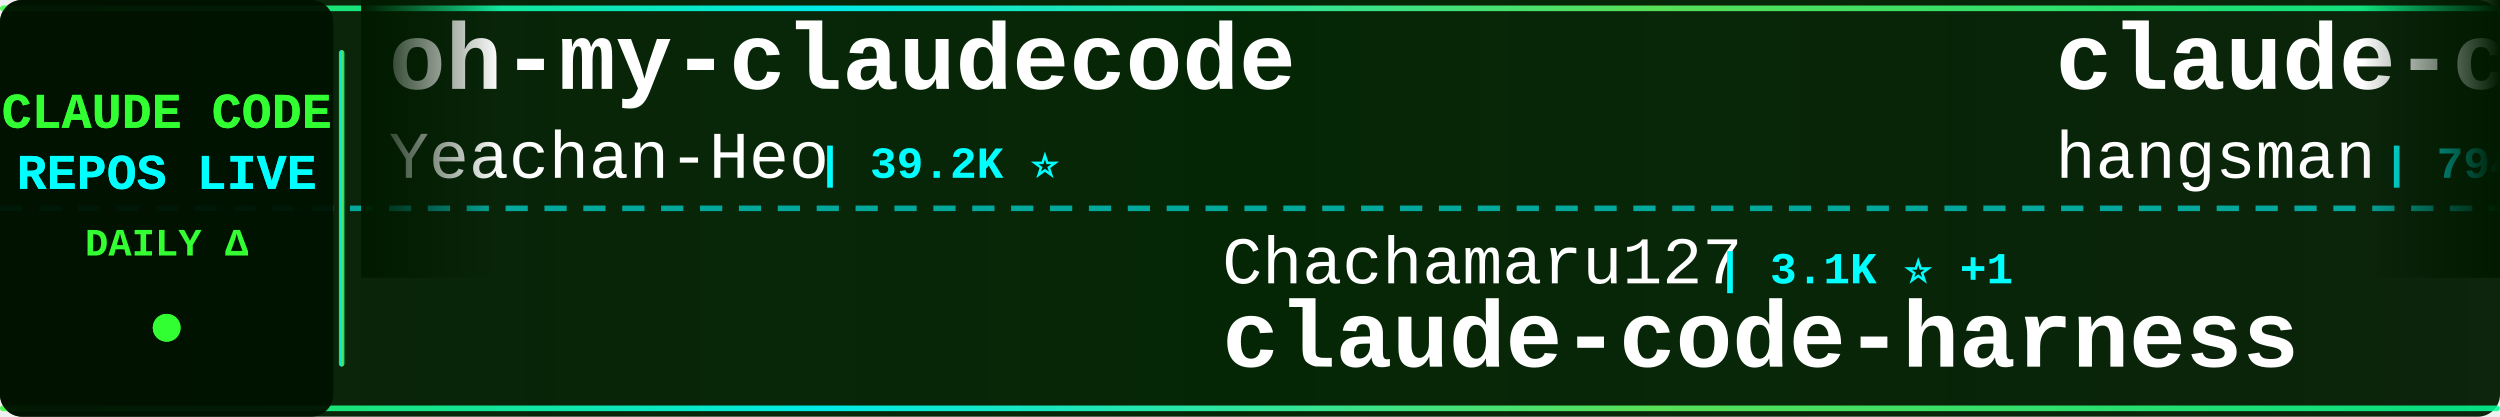
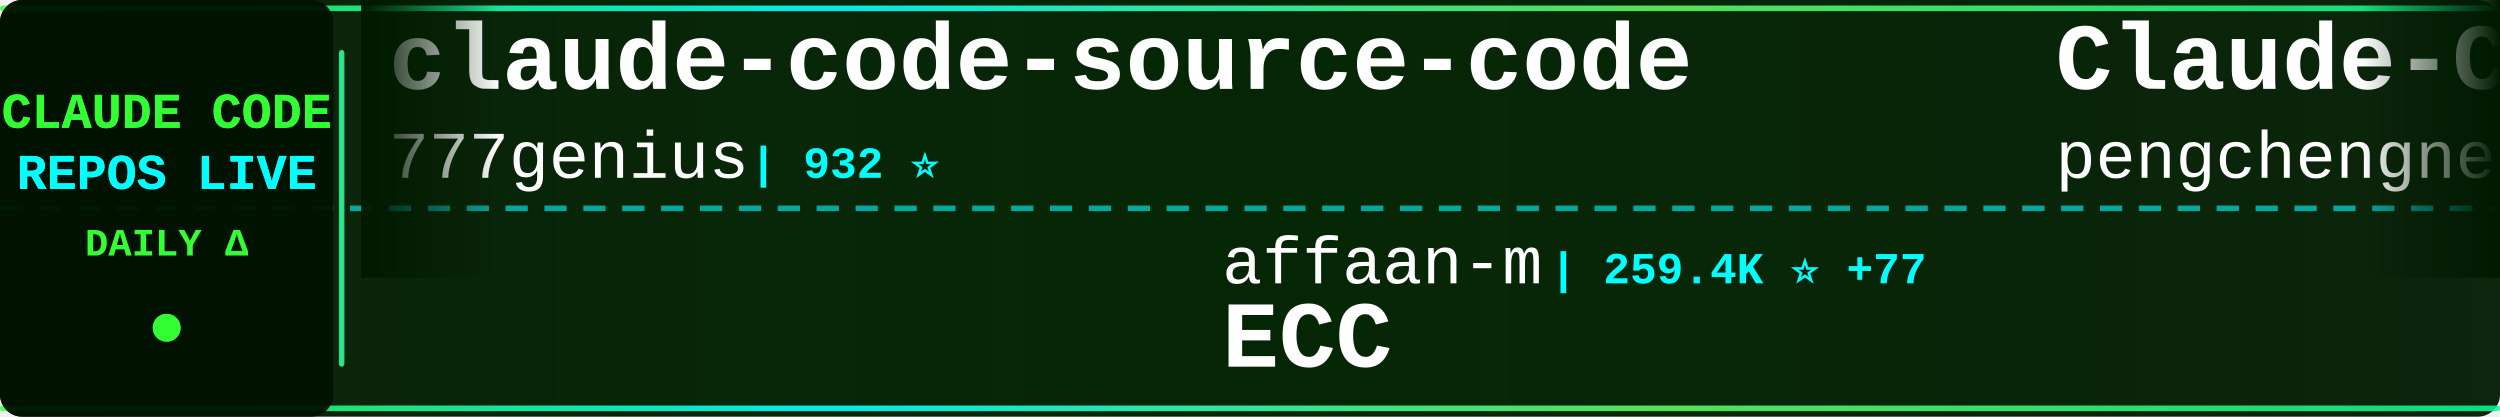
<svg xmlns="http://www.w3.org/2000/svg" width="900" height="150">
  <defs>
    <linearGradient id="tickerBg" x1="0%" y1="0%" x2="100%" y2="0%">
      <stop offset="0%" style="stop-color:#001a00;stop-opacity:0.95" />
      <stop offset="50%" style="stop-color:#002200;stop-opacity:0.98" />
      <stop offset="100%" style="stop-color:#001a00;stop-opacity:0.95" />
    </linearGradient>
    <linearGradient id="borderGrad" x1="0%" y1="0%" x2="100%" y2="0%">
      <stop offset="0%" style="stop-color:#33ff33;stop-opacity:0.85">
        <animate attributeName="stop-opacity" values="0.85;1;0.85" dur="2s" repeatCount="indefinite" />
      </stop>
      <stop offset="33%" style="stop-color:#00ffff;stop-opacity:0.9">
        <animate attributeName="stop-opacity" values="0.9;1;0.9" dur="2.2s" repeatCount="indefinite" />
      </stop>
      <stop offset="66%" style="stop-color:#66ff66;stop-opacity:0.85">
        <animate attributeName="stop-opacity" values="0.85;1;0.85" dur="1.8s" repeatCount="indefinite" />
      </stop>
      <stop offset="100%" style="stop-color:#00ff99;stop-opacity:0.85">
        <animate attributeName="stop-opacity" values="0.85;1;0.85" dur="2s" repeatCount="indefinite" />
      </stop>
    </linearGradient>
    <filter id="textGlow">
      <feGaussianBlur stdDeviation="0.1" result="coloredBlur" />
      <feMerge>
        <feMergeNode in="coloredBlur" />
        <feMergeNode in="SourceGraphic" />
      </feMerge>
    </filter>
    <filter id="metricGlow">
      <feGaussianBlur stdDeviation="0.2" result="coloredBlur" />
      <feMerge>
        <feMergeNode in="coloredBlur" />
        <feMergeNode in="SourceGraphic" />
      </feMerge>
    </filter>
    <linearGradient id="leftFade" x1="0%" y1="0%" x2="100%" y2="0%">
      <stop offset="0%" style="stop-color:#001a00;stop-opacity:1" />
      <stop offset="100%" style="stop-color:#001a00;stop-opacity:0" />
    </linearGradient>
    <linearGradient id="rightFade" x1="0%" y1="0%" x2="100%" y2="0%">
      <stop offset="0%" style="stop-color:#001a00;stop-opacity:0" />
      <stop offset="100%" style="stop-color:#001a00;stop-opacity:1" />
    </linearGradient>
  </defs>
  <rect width="900" height="150" fill="url(#tickerBg)" rx="8" />
  <rect x="0" y="2" width="900" height="2" fill="url(#borderGrad)" rx="1" />
  <rect x="0" y="146" width="900" height="2" fill="url(#borderGrad)" rx="1" />
  <line x1="0" y1="75" x2="900" y2="75" stroke="#00ffff" stroke-width="2" stroke-dasharray="8 6" opacity="0.6" />
  <rect x="0" y="0" width="120" height="150" fill="#001100" opacity="0.95" rx="8" />
  <text x="60" y="46" font-family="'Courier New', monospace" font-size="18" font-weight="bold" fill="#33ff33" text-anchor="middle" filter="url(#textGlow)">
    CLAUDE CODE
  </text>
  <text x="60" y="68" font-family="'Courier New', monospace" font-size="18" font-weight="bold" fill="#00ffff" text-anchor="middle" filter="url(#textGlow)">
    REPOS LIVE
  </text>
  <text x="60" y="92" font-family="'Courier New', monospace" font-size="14" font-weight="bold" fill="#33ff33" text-anchor="middle">
    DAILY Δ
  </text>
  <circle cx="60" cy="118" r="5" fill="#33ff33" filter="url(#metricGlow)">
    <animate attributeName="r" values="4;6;4" dur="1.5s" repeatCount="indefinite" />
    <animate attributeName="opacity" values="0.6;1;0.6" dur="1.5s" repeatCount="indefinite" />
  </circle>
  <rect x="122" y="18" width="2" height="114" fill="url(#borderGrad)" rx="1" />
  <clipPath id="tickerClip">
    <rect x="130" y="0" width="770" height="150" />
  </clipPath>
  <g clip-path="url(#tickerClip)">
    <g id="tickerItems">
      <animateTransform attributeName="transform" attributeType="XML" type="translate" from="0 0" to="-3000 0" dur="54s" repeatCount="indefinite" />
      <g transform="translate(0, 0)">
-         <text x="140" y="32" font-family="'Courier New', monospace" font-size="34" font-weight="bold" fill="#ffffff">oh-my-claudecode</text>
-         <text x="140" y="64" font-family="'Courier New', monospace" font-size="24" font-weight="normal" fill="#ffffff" opacity="1.0">Yeachan-Heo</text>
-         <text x="294" y="64" font-family="'Courier New', monospace" font-size="16" font-weight="bold" fill="#00ffff"> | 39.2K ⭐</text>
+         <text x="140" y="32" font-family="'Courier New', monospace" font-size="34" font-weight="bold" fill="#ffffff">claude-code-source-code</text>
+         <text x="140" y="64" font-family="'Courier New', monospace" font-size="24" font-weight="normal" fill="#ffffff" opacity="1.0">777genius</text>
+         <text x="270" y="64" font-family="'Courier New', monospace" font-size="16" font-weight="bold" fill="#00ffff"> | 932 ⭐</text>
      </g>
      <g transform="translate(300, 0)">
+         <text x="140" y="102" font-family="'Courier New', monospace" font-size="24" font-weight="normal" fill="#ffffff" opacity="1.0">affaan-m</text>
+         <text x="258" y="102" font-family="'Courier New', monospace" font-size="16" font-weight="bold" fill="#00ffff"> | 259.4K ⭐ +77</text>
+         <text x="140" y="132" font-family="'Courier New', monospace" font-size="34" font-weight="bold" fill="#ffffff">ECC</text>
+       </g>
+       <g transform="translate(600, 0)">
+         <text x="140" y="32" font-family="'Courier New', monospace" font-size="34" font-weight="bold" fill="#ffffff">Claude-Code</text>
+         <text x="140" y="64" font-family="'Courier New', monospace" font-size="24" font-weight="normal" fill="#ffffff" opacity="1.0">pengchengneo</text>
+         <text x="306" y="64" font-family="'Courier New', monospace" font-size="16" font-weight="bold" fill="#00ffff"> | 1.8K ⭐</text>
+       </g>
+       <g transform="translate(900, 0)">
        <text x="140" y="102" font-family="'Courier New', monospace" font-size="24" font-weight="normal" fill="#ffffff" opacity="1.0">Chachamaru127</text>
-         <text x="318" y="102" font-family="'Courier New', monospace" font-size="16" font-weight="bold" fill="#00ffff"> | 3.1K ⭐ +1</text>
+         <text x="318" y="102" font-family="'Courier New', monospace" font-size="16" font-weight="bold" fill="#00ffff"> | 3.1K ⭐</text>
        <text x="140" y="132" font-family="'Courier New', monospace" font-size="34" font-weight="bold" fill="#ffffff">claude-code-harness</text>
      </g>
-       <g transform="translate(600, 0)">
-         <text x="140" y="32" font-family="'Courier New', monospace" font-size="34" font-weight="bold" fill="#ffffff">claude-code-source</text>
-         <text x="140" y="64" font-family="'Courier New', monospace" font-size="24" font-weight="normal" fill="#ffffff" opacity="1.0">hangsman</text>
-         <text x="258" y="64" font-family="'Courier New', monospace" font-size="16" font-weight="bold" fill="#00ffff"> | 794 ⭐</text>
-       </g>
-       <g transform="translate(900, 0)">
-         <text x="140" y="102" font-family="'Courier New', monospace" font-size="24" font-weight="normal" fill="#ffffff" opacity="1.0">JrCx7scC</text>
-         <text x="258" y="102" font-family="'Courier New', monospace" font-size="16" font-weight="bold" fill="#00ffff"> | 376 ⭐</text>
-         <text x="140" y="132" font-family="'Courier New', monospace" font-size="34" font-weight="bold" fill="#ffffff">claude-code-source</text>
-       </g>
      <g transform="translate(1200, 0)">
-         <text x="140" y="32" font-family="'Courier New', monospace" font-size="34" font-weight="bold" fill="#ffffff">claude-code-router</text>
-         <text x="140" y="64" font-family="'Courier New', monospace" font-size="24" font-weight="normal" fill="#ffffff" opacity="1.0">musistudio</text>
-         <text x="282" y="64" font-family="'Courier New', monospace" font-size="16" font-weight="bold" fill="#00ffff"> | 37.3K ⭐ +1</text>
+         <text x="140" y="32" font-family="'Courier New', monospace" font-size="34" font-weight="bold" fill="#ffffff">how-claude-code-works</text>
+         <text x="140" y="64" font-family="'Courier New', monospace" font-size="24" font-weight="normal" fill="#ffffff" opacity="1.0">Windy3f3f3f3f</text>
+         <text x="318" y="64" font-family="'Courier New', monospace" font-size="16" font-weight="bold" fill="#00ffff"> | 3.6K ⭐</text>
      </g>
      <g transform="translate(1500, 0)">
-         <text x="140" y="102" font-family="'Courier New', monospace" font-size="24" font-weight="normal" fill="#ffffff" opacity="1.0">fazxes</text>
-         <text x="234" y="102" font-family="'Courier New', monospace" font-size="16" font-weight="bold" fill="#00ffff"> | 240 ⭐</text>
-         <text x="140" y="132" font-family="'Courier New', monospace" font-size="34" font-weight="bold" fill="#ffffff">Claude-code</text>
+         <text x="140" y="102" font-family="'Courier New', monospace" font-size="24" font-weight="normal" fill="#ffffff" opacity="1.0">darcyegb</text>
+         <text x="258" y="102" font-family="'Courier New', monospace" font-size="16" font-weight="bold" fill="#00ffff"> | 763 ⭐</text>
+         <text x="140" y="132" font-family="'Courier New', monospace" font-size="34" font-weight="bold" fill="#ffffff">ClaudeCodeAgents</text>
      </g>
      <g transform="translate(1800, 0)">
-         <text x="140" y="32" font-family="'Courier New', monospace" font-size="34" font-weight="bold" fill="#ffffff">claude-code-source-code-...</text>
-         <text x="140" y="64" font-family="'Courier New', monospace" font-size="24" font-weight="normal" fill="#ffffff" opacity="1.0">ghuntley</text>
-         <text x="258" y="64" font-family="'Courier New', monospace" font-size="16" font-weight="bold" fill="#00ffff"> | 992 ⭐</text>
+         <text x="140" y="32" font-family="'Courier New', monospace" font-size="34" font-weight="bold" fill="#ffffff">claude_codex_bridge</text>
+         <text x="140" y="64" font-family="'Courier New', monospace" font-size="24" font-weight="normal" fill="#ffffff" opacity="1.0">SeemSeam</text>
+         <text x="258" y="64" font-family="'Courier New', monospace" font-size="16" font-weight="bold" fill="#00ffff"> | 3.5K ⭐</text>
      </g>
      <g transform="translate(2100, 0)">
-         <text x="140" y="102" font-family="'Courier New', monospace" font-size="24" font-weight="normal" fill="#ffffff" opacity="1.0">LING71671</text>
-         <text x="270" y="102" font-family="'Courier New', monospace" font-size="16" font-weight="bold" fill="#00ffff"> | 950 ⭐ +1</text>
-         <text x="140" y="132" font-family="'Courier New', monospace" font-size="34" font-weight="bold" fill="#ffffff">Open-ClaudeCode</text>
+         <text x="140" y="102" font-family="'Courier New', monospace" font-size="24" font-weight="normal" fill="#ffffff" opacity="1.0">huangjia2019</text>
+         <text x="306" y="102" font-family="'Courier New', monospace" font-size="16" font-weight="bold" fill="#00ffff"> | 1.1K ⭐</text>
+         <text x="140" y="132" font-family="'Courier New', monospace" font-size="34" font-weight="bold" fill="#ffffff">claude-code-engineering</text>
      </g>
      <g transform="translate(2400, 0)">
-         <text x="140" y="32" font-family="'Courier New', monospace" font-size="34" font-weight="bold" fill="#ffffff">claude-code-sourcemap</text>
-         <text x="140" y="64" font-family="'Courier New', monospace" font-size="24" font-weight="normal" fill="#ffffff" opacity="1.0">ChinaSiro</text>
-         <text x="270" y="64" font-family="'Courier New', monospace" font-size="16" font-weight="bold" fill="#00ffff"> | 9.7K ⭐</text>
+         <text x="140" y="32" font-family="'Courier New', monospace" font-size="34" font-weight="bold" fill="#ffffff">claude-code-proxy</text>
+         <text x="140" y="64" font-family="'Courier New', monospace" font-size="24" font-weight="normal" fill="#ffffff" opacity="1.0">1rgs</text>
+         <text x="210" y="64" font-family="'Courier New', monospace" font-size="16" font-weight="bold" fill="#00ffff"> | 3.7K ⭐</text>
      </g>
      <g transform="translate(2700, 0)">
-         <text x="140" y="102" font-family="'Courier New', monospace" font-size="24" font-weight="normal" fill="#ffffff" opacity="1.0">Donchitos</text>
-         <text x="270" y="102" font-family="'Courier New', monospace" font-size="16" font-weight="bold" fill="#00ffff"> | 25.1K ⭐ +4</text>
-         <text x="140" y="132" font-family="'Courier New', monospace" font-size="34" font-weight="bold" fill="#ffffff">Claude-Code-Game-Studios</text>
+         <text x="140" y="102" font-family="'Courier New', monospace" font-size="24" font-weight="normal" fill="#ffffff" opacity="1.0">wanshuiyin</text>
+         <text x="282" y="102" font-family="'Courier New', monospace" font-size="16" font-weight="bold" fill="#00ffff"> | 16.2K ⭐ +2</text>
+         <text x="140" y="132" font-family="'Courier New', monospace" font-size="34" font-weight="bold" fill="#ffffff">Auto-claude-code-researc...</text>
      </g>
      <g transform="translate(3000, 0)">
-         <text x="140" y="32" font-family="'Courier New', monospace" font-size="34" font-weight="bold" fill="#ffffff">oh-my-claudecode</text>
-         <text x="140" y="64" font-family="'Courier New', monospace" font-size="24" font-weight="normal" fill="#ffffff" opacity="1.0">Yeachan-Heo</text>
-         <text x="294" y="64" font-family="'Courier New', monospace" font-size="16" font-weight="bold" fill="#00ffff"> | 39.2K ⭐</text>
+         <text x="140" y="32" font-family="'Courier New', monospace" font-size="34" font-weight="bold" fill="#ffffff">claude-code-source-code</text>
+         <text x="140" y="64" font-family="'Courier New', monospace" font-size="24" font-weight="normal" fill="#ffffff" opacity="1.0">777genius</text>
+         <text x="270" y="64" font-family="'Courier New', monospace" font-size="16" font-weight="bold" fill="#00ffff"> | 932 ⭐</text>
      </g>
      <g transform="translate(3300, 0)">
-         <text x="140" y="102" font-family="'Courier New', monospace" font-size="24" font-weight="normal" fill="#ffffff" opacity="1.0">Chachamaru127</text>
-         <text x="318" y="102" font-family="'Courier New', monospace" font-size="16" font-weight="bold" fill="#00ffff"> | 3.1K ⭐ +1</text>
-         <text x="140" y="132" font-family="'Courier New', monospace" font-size="34" font-weight="bold" fill="#ffffff">claude-code-harness</text>
+         <text x="140" y="102" font-family="'Courier New', monospace" font-size="24" font-weight="normal" fill="#ffffff" opacity="1.0">affaan-m</text>
+         <text x="258" y="102" font-family="'Courier New', monospace" font-size="16" font-weight="bold" fill="#00ffff"> | 259.4K ⭐ +77</text>
+         <text x="140" y="132" font-family="'Courier New', monospace" font-size="34" font-weight="bold" fill="#ffffff">ECC</text>
      </g>
      <g transform="translate(3600, 0)">
-         <text x="140" y="32" font-family="'Courier New', monospace" font-size="34" font-weight="bold" fill="#ffffff">claude-code-source</text>
-         <text x="140" y="64" font-family="'Courier New', monospace" font-size="24" font-weight="normal" fill="#ffffff" opacity="1.0">hangsman</text>
-         <text x="258" y="64" font-family="'Courier New', monospace" font-size="16" font-weight="bold" fill="#00ffff"> | 794 ⭐</text>
+         <text x="140" y="32" font-family="'Courier New', monospace" font-size="34" font-weight="bold" fill="#ffffff">Claude-Code</text>
+         <text x="140" y="64" font-family="'Courier New', monospace" font-size="24" font-weight="normal" fill="#ffffff" opacity="1.0">pengchengneo</text>
+         <text x="306" y="64" font-family="'Courier New', monospace" font-size="16" font-weight="bold" fill="#00ffff"> | 1.8K ⭐</text>
      </g>
      <g transform="translate(3900, 0)">
-         <text x="140" y="102" font-family="'Courier New', monospace" font-size="24" font-weight="normal" fill="#ffffff" opacity="1.0">JrCx7scC</text>
-         <text x="258" y="102" font-family="'Courier New', monospace" font-size="16" font-weight="bold" fill="#00ffff"> | 376 ⭐</text>
-         <text x="140" y="132" font-family="'Courier New', monospace" font-size="34" font-weight="bold" fill="#ffffff">claude-code-source</text>
+         <text x="140" y="102" font-family="'Courier New', monospace" font-size="24" font-weight="normal" fill="#ffffff" opacity="1.0">Chachamaru127</text>
+         <text x="318" y="102" font-family="'Courier New', monospace" font-size="16" font-weight="bold" fill="#00ffff"> | 3.1K ⭐</text>
+         <text x="140" y="132" font-family="'Courier New', monospace" font-size="34" font-weight="bold" fill="#ffffff">claude-code-harness</text>
      </g>
    </g>
  </g>
  <rect x="130" y="0" width="50" height="100" fill="url(#leftFade)" />
  <rect x="850" y="0" width="50" height="100" fill="url(#rightFade)" />
</svg>
